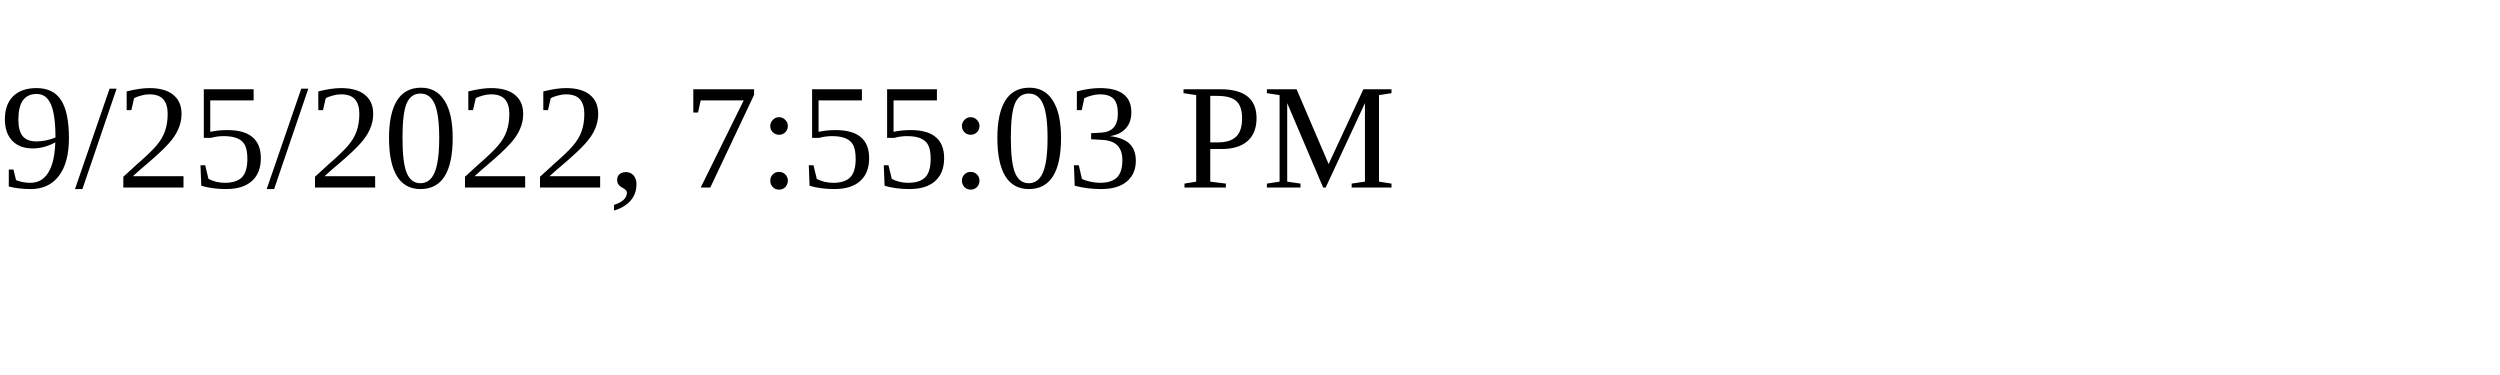
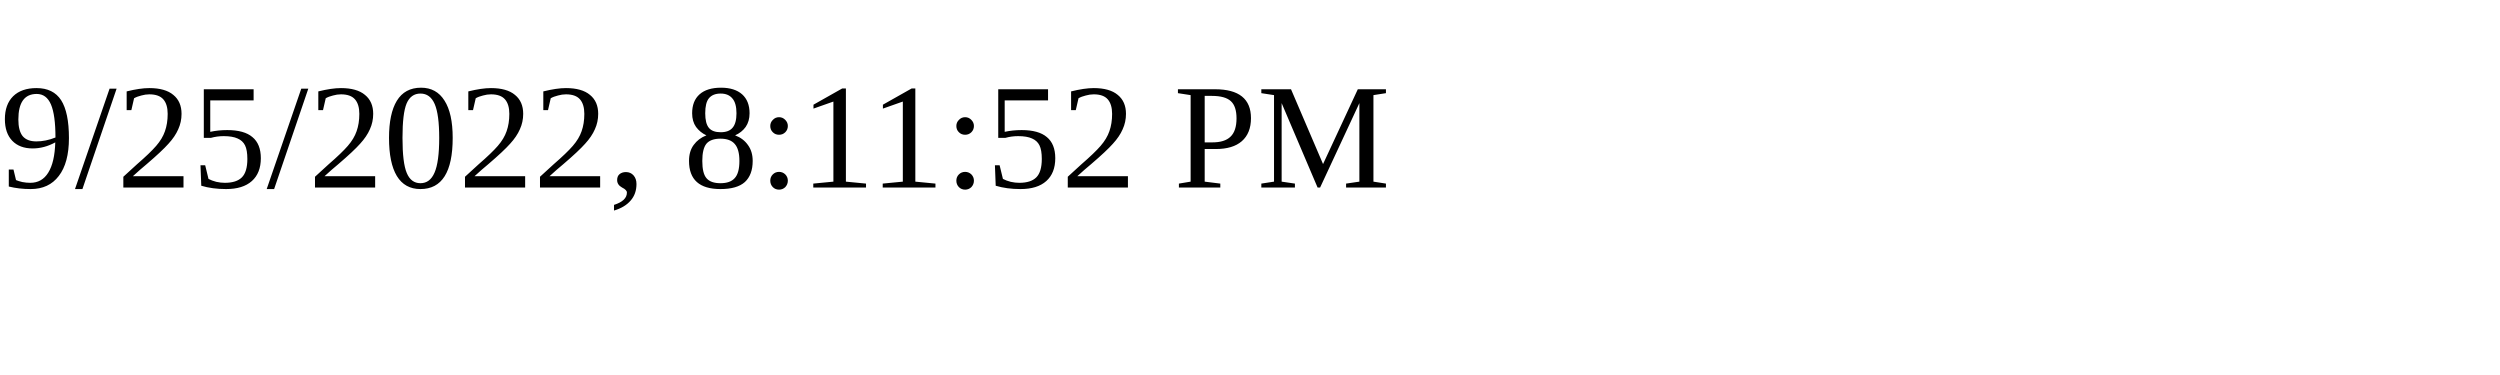
<svg xmlns="http://www.w3.org/2000/svg" height="30" width="200">
-   <text x="0" y="15">9/25/2022, 7:55:03 PM</text>
+   <text x="0" y="15">9/25/2022, 8:11:52 PM</text>
</svg>
